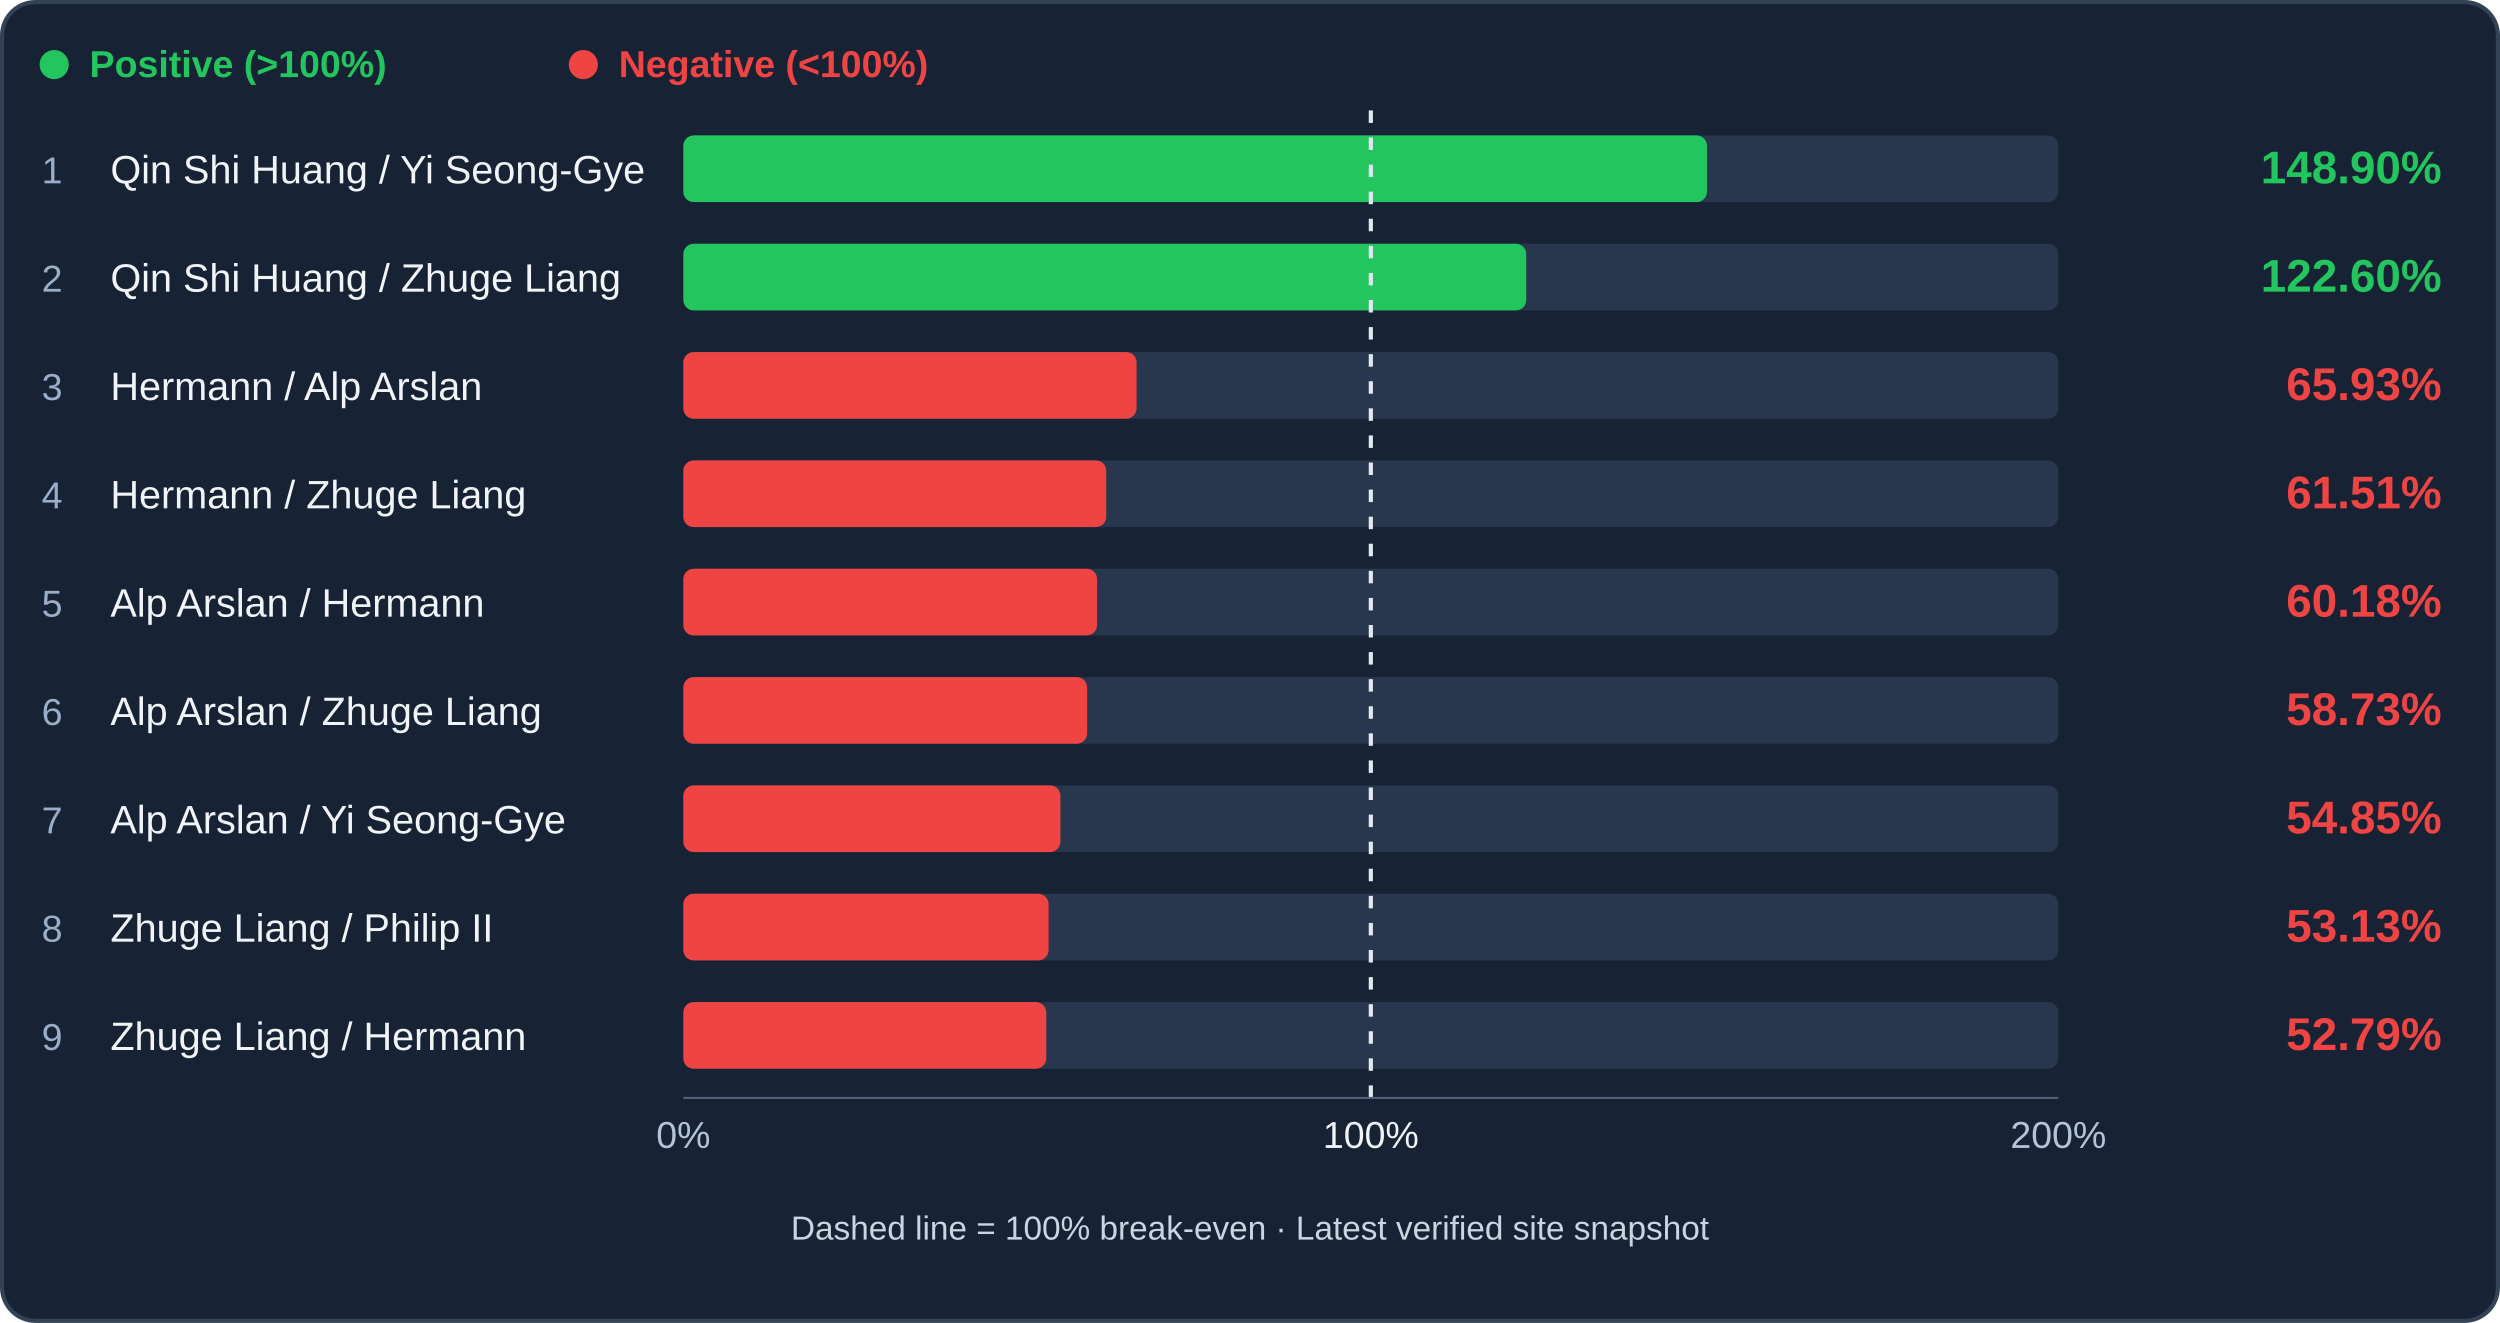
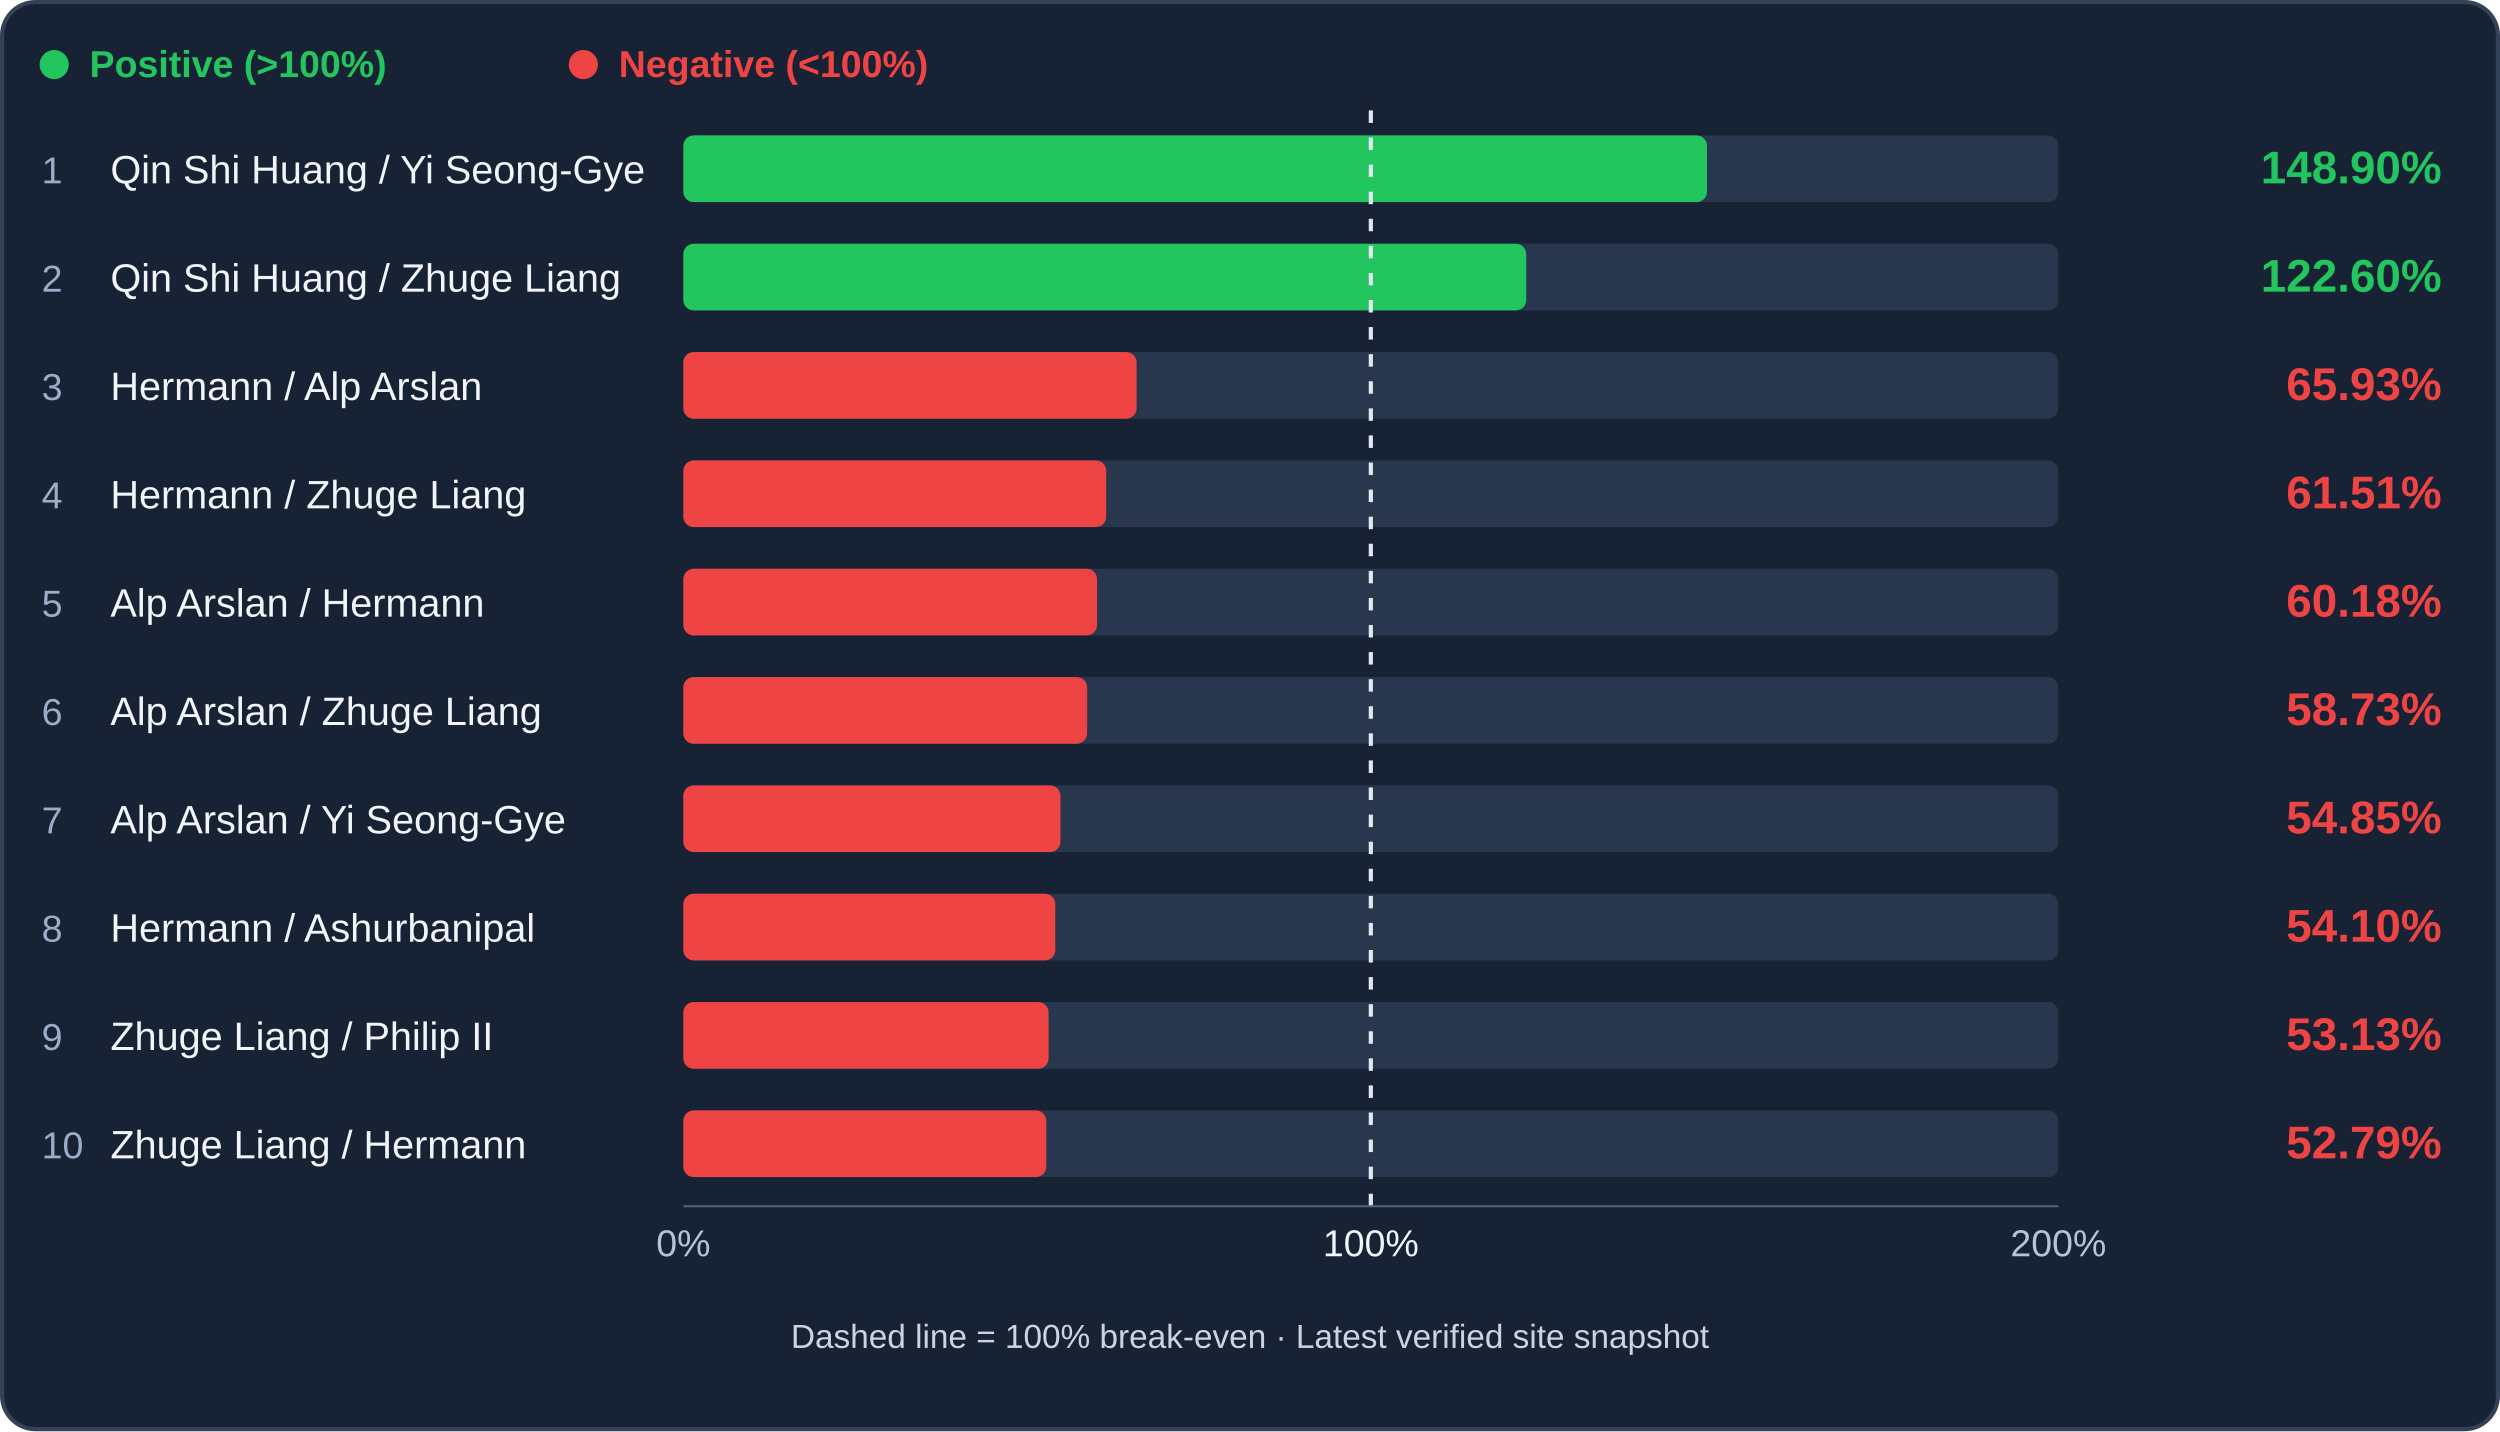
- <svg xmlns="http://www.w3.org/2000/svg" viewBox="0 0 1200 635" role="img" aria-label="Archer trade efficiency ranking">
-   <rect x="1" y="1" width="1198" height="633" rx="16" fill="#172234" stroke="#344258" stroke-width="2" />
+ <svg xmlns="http://www.w3.org/2000/svg" viewBox="0 0 1200 687" role="img" aria-label="Archer trade efficiency ranking">
+   <rect x="1" y="1" width="1198" height="685" rx="16" fill="#172234" stroke="#344258" stroke-width="2" />
  <circle cx="26" cy="31" r="7" fill="#22c55e" />
  <text x="43" y="37" fill="#22c55e" font-family="Arial,sans-serif" font-size="18" font-weight="600">Positive (&gt;100%)</text>
  <circle cx="280" cy="31" r="7" fill="#ef4444" />
  <text x="297" y="37" fill="#ef4444" font-family="Arial,sans-serif" font-size="18" font-weight="600">Negative (&lt;100%)</text>
  <rect x="328" y="65" width="660" height="32" rx="5" fill="#28374d" />
  <rect x="328" y="65" width="491.36" height="32" rx="5" fill="#22c55e" />
  <text x="20" y="88" fill="#9baec9" font-family="Arial,sans-serif" font-size="18">1</text>
  <text x="53" y="88" fill="#f1f5f9" font-family="Arial,sans-serif" font-size="19">Qin Shi Huang / Yi Seong-Gye</text>
  <text x="1172" y="88" text-anchor="end" fill="#22c55e" font-family="Arial,sans-serif" font-weight="bold" font-size="22">148.90%</text>
  <rect x="328" y="117" width="660" height="32" rx="5" fill="#28374d" />
  <rect x="328" y="117" width="404.60" height="32" rx="5" fill="#22c55e" />
  <text x="20" y="140" fill="#9baec9" font-family="Arial,sans-serif" font-size="18">2</text>
  <text x="53" y="140" fill="#f1f5f9" font-family="Arial,sans-serif" font-size="19">Qin Shi Huang / Zhuge Liang</text>
  <text x="1172" y="140" text-anchor="end" fill="#22c55e" font-family="Arial,sans-serif" font-weight="bold" font-size="22">122.60%</text>
  <rect x="328" y="169" width="660" height="32" rx="5" fill="#28374d" />
  <rect x="328" y="169" width="217.56" height="32" rx="5" fill="#ef4444" />
  <text x="20" y="192" fill="#9baec9" font-family="Arial,sans-serif" font-size="18">3</text>
  <text x="53" y="192" fill="#f1f5f9" font-family="Arial,sans-serif" font-size="19">Hermann / Alp Arslan</text>
  <text x="1172" y="192" text-anchor="end" fill="#ef4444" font-family="Arial,sans-serif" font-weight="bold" font-size="22">65.93%</text>
  <rect x="328" y="221" width="660" height="32" rx="5" fill="#28374d" />
  <rect x="328" y="221" width="202.99" height="32" rx="5" fill="#ef4444" />
  <text x="20" y="244" fill="#9baec9" font-family="Arial,sans-serif" font-size="18">4</text>
  <text x="53" y="244" fill="#f1f5f9" font-family="Arial,sans-serif" font-size="19">Hermann / Zhuge Liang</text>
  <text x="1172" y="244" text-anchor="end" fill="#ef4444" font-family="Arial,sans-serif" font-weight="bold" font-size="22">61.51%</text>
  <rect x="328" y="273" width="660" height="32" rx="5" fill="#28374d" />
  <rect x="328" y="273" width="198.60" height="32" rx="5" fill="#ef4444" />
  <text x="20" y="296" fill="#9baec9" font-family="Arial,sans-serif" font-size="18">5</text>
  <text x="53" y="296" fill="#f1f5f9" font-family="Arial,sans-serif" font-size="19">Alp Arslan / Hermann</text>
  <text x="1172" y="296" text-anchor="end" fill="#ef4444" font-family="Arial,sans-serif" font-weight="bold" font-size="22">60.18%</text>
  <rect x="328" y="325" width="660" height="32" rx="5" fill="#28374d" />
  <rect x="328" y="325" width="193.82" height="32" rx="5" fill="#ef4444" />
  <text x="20" y="348" fill="#9baec9" font-family="Arial,sans-serif" font-size="18">6</text>
  <text x="53" y="348" fill="#f1f5f9" font-family="Arial,sans-serif" font-size="19">Alp Arslan / Zhuge Liang</text>
  <text x="1172" y="348" text-anchor="end" fill="#ef4444" font-family="Arial,sans-serif" font-weight="bold" font-size="22">58.73%</text>
  <rect x="328" y="377" width="660" height="32" rx="5" fill="#28374d" />
  <rect x="328" y="377" width="181.01" height="32" rx="5" fill="#ef4444" />
  <text x="20" y="400" fill="#9baec9" font-family="Arial,sans-serif" font-size="18">7</text>
  <text x="53" y="400" fill="#f1f5f9" font-family="Arial,sans-serif" font-size="19">Alp Arslan / Yi Seong-Gye</text>
  <text x="1172" y="400" text-anchor="end" fill="#ef4444" font-family="Arial,sans-serif" font-weight="bold" font-size="22">54.85%</text>
  <rect x="328" y="429" width="660" height="32" rx="5" fill="#28374d" />
-   <rect x="328" y="429" width="175.32" height="32" rx="5" fill="#ef4444" />
+   <rect x="328" y="429" width="178.54" height="32" rx="5" fill="#ef4444" />
  <text x="20" y="452" fill="#9baec9" font-family="Arial,sans-serif" font-size="18">8</text>
-   <text x="53" y="452" fill="#f1f5f9" font-family="Arial,sans-serif" font-size="19">Zhuge Liang / Philip II</text>
-   <text x="1172" y="452" text-anchor="end" fill="#ef4444" font-family="Arial,sans-serif" font-weight="bold" font-size="22">53.13%</text>
+   <text x="53" y="452" fill="#f1f5f9" font-family="Arial,sans-serif" font-size="19">Hermann / Ashurbanipal</text>
+   <text x="1172" y="452" text-anchor="end" fill="#ef4444" font-family="Arial,sans-serif" font-weight="bold" font-size="22">54.10%</text>
  <rect x="328" y="481" width="660" height="32" rx="5" fill="#28374d" />
-   <rect x="328" y="481" width="174.21" height="32" rx="5" fill="#ef4444" />
+   <rect x="328" y="481" width="175.32" height="32" rx="5" fill="#ef4444" />
  <text x="20" y="504" fill="#9baec9" font-family="Arial,sans-serif" font-size="18">9</text>
-   <text x="53" y="504" fill="#f1f5f9" font-family="Arial,sans-serif" font-size="19">Zhuge Liang / Hermann</text>
-   <text x="1172" y="504" text-anchor="end" fill="#ef4444" font-family="Arial,sans-serif" font-weight="bold" font-size="22">52.79%</text>
-   <line x1="658.00" y1="53" x2="658.00" y2="529" stroke="#e2e8f0" stroke-width="2" stroke-dasharray="6 7" />
-   <line x1="328" y1="527" x2="988" y2="527" stroke="#51617a" />
-   <text x="328" y="551" text-anchor="middle" fill="#b4c3d8" font-family="Arial" font-size="18">0%</text>
-   <text x="658.00" y="551" text-anchor="middle" fill="#f1f5f9" font-family="Arial" font-size="18">100%</text>
-   <text x="988" y="551" text-anchor="middle" fill="#b4c3d8" font-family="Arial" font-size="18">200%</text>
-   <text x="600" y="595" text-anchor="middle" fill="#cbd5e1" font-family="Arial" font-size="16">Dashed line = 100% break-even · Latest verified site snapshot</text>
+   <text x="53" y="504" fill="#f1f5f9" font-family="Arial,sans-serif" font-size="19">Zhuge Liang / Philip II</text>
+   <text x="1172" y="504" text-anchor="end" fill="#ef4444" font-family="Arial,sans-serif" font-weight="bold" font-size="22">53.13%</text>
+   <rect x="328" y="533" width="660" height="32" rx="5" fill="#28374d" />
+   <rect x="328" y="533" width="174.21" height="32" rx="5" fill="#ef4444" />
+   <text x="20" y="556" fill="#9baec9" font-family="Arial,sans-serif" font-size="18">10</text>
+   <text x="53" y="556" fill="#f1f5f9" font-family="Arial,sans-serif" font-size="19">Zhuge Liang / Hermann</text>
+   <text x="1172" y="556" text-anchor="end" fill="#ef4444" font-family="Arial,sans-serif" font-weight="bold" font-size="22">52.79%</text>
+   <line x1="658.00" y1="53" x2="658.00" y2="581" stroke="#e2e8f0" stroke-width="2" stroke-dasharray="6 7" />
+   <line x1="328" y1="579" x2="988" y2="579" stroke="#51617a" />
+   <text x="328" y="603" text-anchor="middle" fill="#b4c3d8" font-family="Arial" font-size="18">0%</text>
+   <text x="658.00" y="603" text-anchor="middle" fill="#f1f5f9" font-family="Arial" font-size="18">100%</text>
+   <text x="988" y="603" text-anchor="middle" fill="#b4c3d8" font-family="Arial" font-size="18">200%</text>
+   <text x="600" y="647" text-anchor="middle" fill="#cbd5e1" font-family="Arial" font-size="16">Dashed line = 100% break-even · Latest verified site snapshot</text>
</svg>
